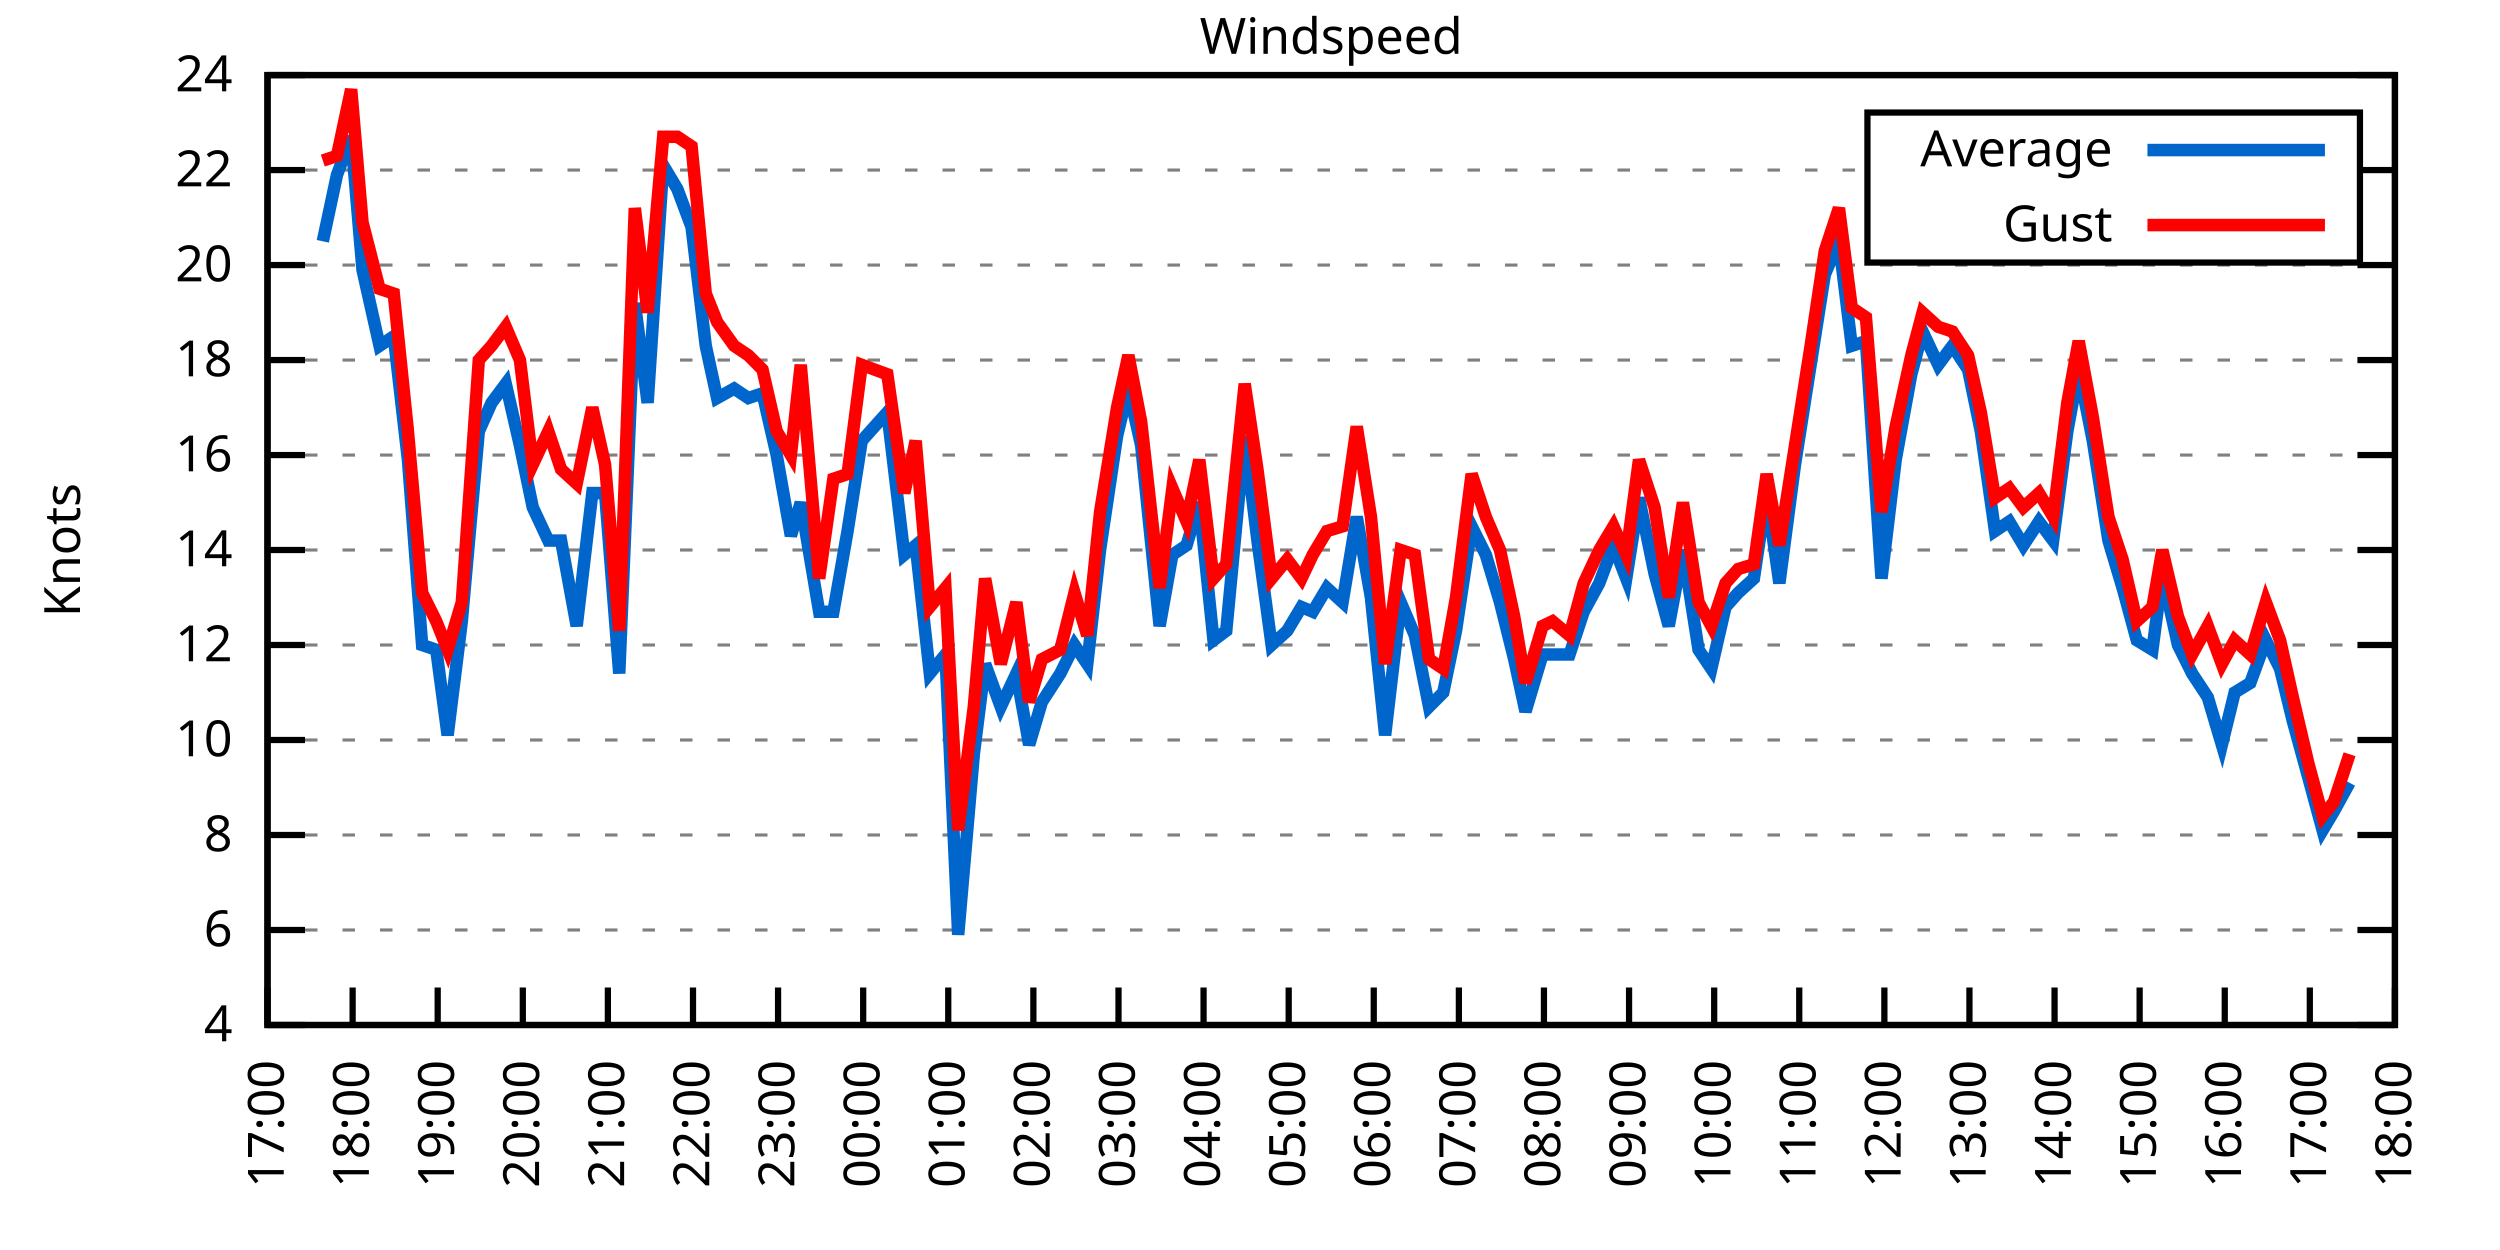
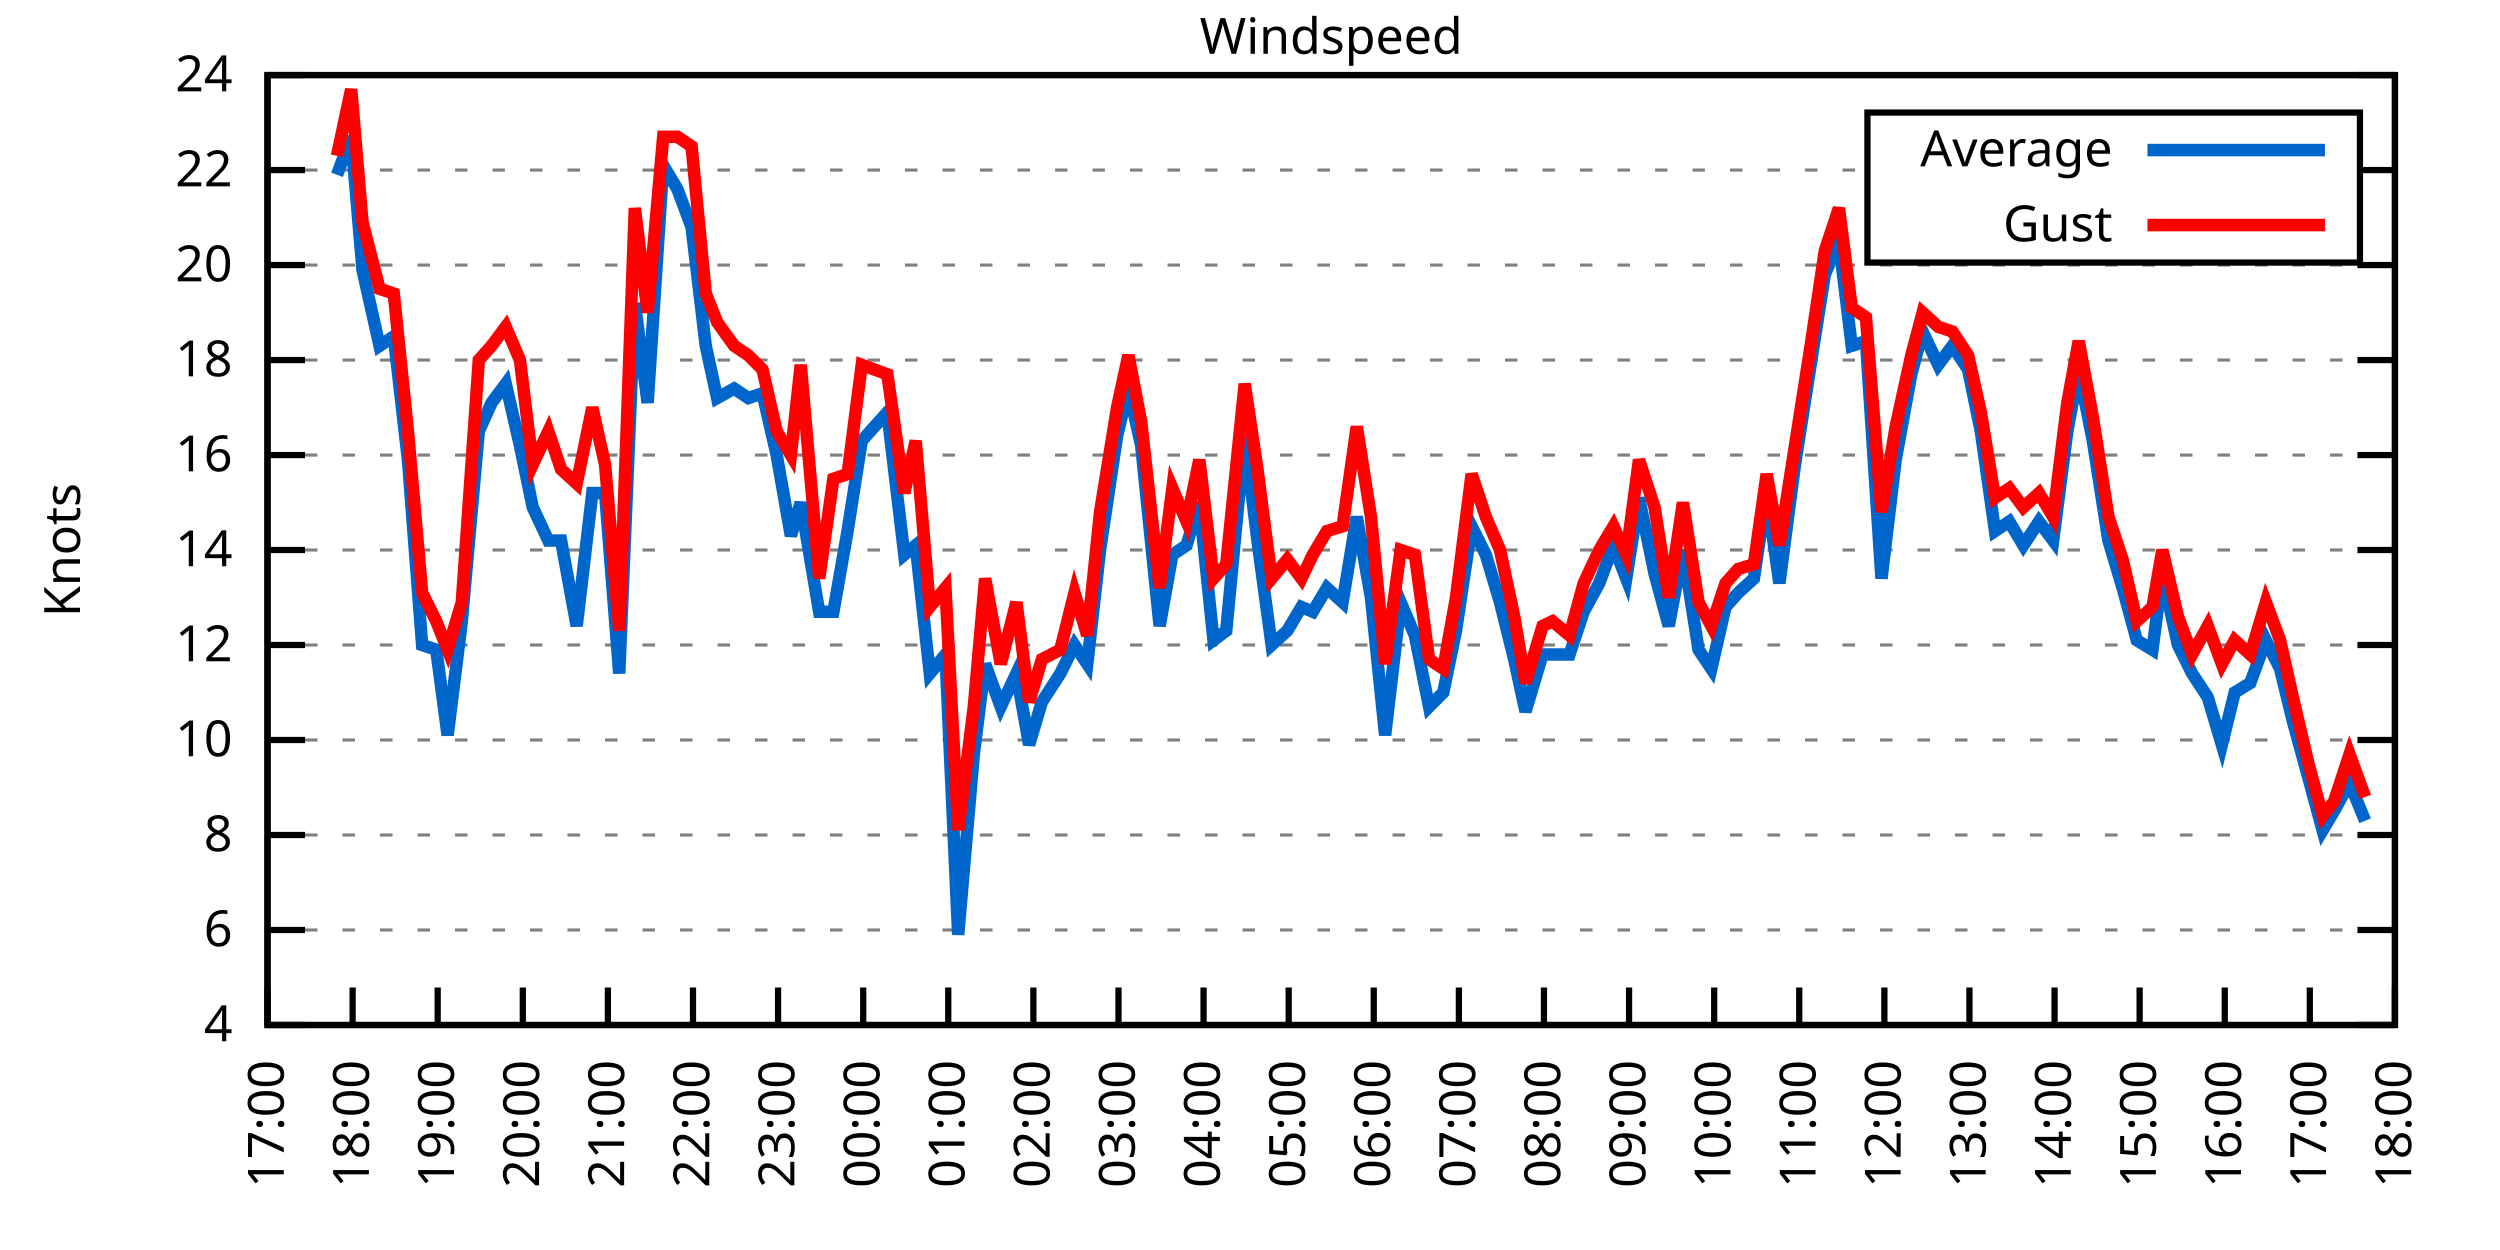
<svg xmlns="http://www.w3.org/2000/svg" xmlns:xlink="http://www.w3.org/1999/xlink" width="400" height="200" viewBox="0 0 400 200">
  <g id="gnuplot_canvas">
    <rect x="0" y="0" width="400" height="200" fill="none" />
    <defs>
      <circle id="gpDot" r="0.5" stroke-width="0.5" stroke="currentColor" />
      <path id="gpPt0" stroke-width="0.333" stroke="currentColor" d="M-1,0 h2 M0,-1 v2" />
      <path id="gpPt1" stroke-width="0.333" stroke="currentColor" d="M-1,-1 L1,1 M1,-1 L-1,1" />
      <path id="gpPt2" stroke-width="0.333" stroke="currentColor" d="M-1,0 L1,0 M0,-1 L0,1 M-1,-1 L1,1 M-1,1 L1,-1" />
      <rect id="gpPt3" stroke-width="0.333" stroke="currentColor" x="-1" y="-1" width="2" height="2" />
      <rect id="gpPt4" stroke-width="0.333" stroke="currentColor" fill="currentColor" x="-1" y="-1" width="2" height="2" />
      <circle id="gpPt5" stroke-width="0.333" stroke="currentColor" cx="0" cy="0" r="1" />
      <use xlink:href="#gpPt5" id="gpPt6" fill="currentColor" stroke="none" />
      <path id="gpPt7" stroke-width="0.333" stroke="currentColor" d="M0,-1.33 L-1.33,0.67 L1.33,0.67 z" />
      <use xlink:href="#gpPt7" id="gpPt8" fill="currentColor" stroke="none" />
      <use xlink:href="#gpPt7" id="gpPt9" stroke="currentColor" transform="rotate(180)" />
      <use xlink:href="#gpPt9" id="gpPt10" fill="currentColor" stroke="none" />
      <use xlink:href="#gpPt3" id="gpPt11" stroke="currentColor" transform="rotate(45)" />
      <use xlink:href="#gpPt11" id="gpPt12" fill="currentColor" stroke="none" />
      <path id="gpPt13" stroke-width="0.333" stroke="currentColor" d="M0,1.330 L1.265,0.411 L0.782,-1.067 L-0.782,-1.076 L-1.265,0.411 z" />
      <use xlink:href="#gpPt13" id="gpPt14" fill="currentColor" stroke="none" />
      <filter id="textbox" filterUnits="objectBoundingBox" x="0" y="0" height="1" width="1">
        <feFlood flood-color="white" flood-opacity="1" result="bgnd" />
        <feComposite in="SourceGraphic" in2="bgnd" operator="atop" />
      </filter>
      <filter id="greybox" filterUnits="objectBoundingBox" x="0" y="0" height="1" width="1">
        <feFlood flood-color="lightgrey" flood-opacity="1" result="grey" />
        <feComposite in="SourceGraphic" in2="grey" operator="atop" />
      </filter>
    </defs>
    <g fill="none" color="white" stroke="currentColor" stroke-width="1.00" stroke-linecap="butt" stroke-linejoin="miter">
</g>
    <g fill="none" color="black" stroke="currentColor" stroke-width="1.00" stroke-linecap="butt" stroke-linejoin="miter">
      <g stroke="none" shape-rendering="crispEdges">
        <polygon fill="rgb(255, 255, 255)" points="42.80,164.00 383.18,164.00 383.18,12.02 42.80,12.02 " />
      </g>
    </g>
    <g fill="none" color="black" stroke="currentColor" stroke-width="1.00" stroke-linecap="butt" stroke-linejoin="miter">
</g>
    <g fill="none" color="black" stroke="black" stroke-width="0.50" stroke-linecap="butt" stroke-linejoin="miter">
</g>
    <g fill="none" color="gray" stroke="currentColor" stroke-width="0.50" stroke-linecap="butt" stroke-linejoin="miter">
      <path stroke="gray" stroke-dasharray="2,4" class="gridline" d="M42.80,164.00 L383.19,164.00  " />
    </g>
    <g fill="none" color="gray" stroke="gray" stroke-width="1.00" stroke-linecap="butt" stroke-linejoin="miter">
</g>
    <g fill="none" color="black" stroke="currentColor" stroke-width="1.00" stroke-linecap="butt" stroke-linejoin="miter">
      <path stroke="black" d="M42.80,164.00 L48.80,164.00 M383.19,164.00 L377.19,164.00  " />
      <g transform="translate(37.20,166.60)" stroke="none" fill="black" font-family="Sans" font-size="8.00" text-anchor="end">
        <text>
          <tspan font-family="Sans"> 4</tspan>
        </text>
      </g>
    </g>
    <g fill="none" color="black" stroke="currentColor" stroke-width="1.00" stroke-linecap="butt" stroke-linejoin="miter">
</g>
    <g fill="none" color="black" stroke="black" stroke-width="0.50" stroke-linecap="butt" stroke-linejoin="miter">
</g>
    <g fill="none" color="gray" stroke="currentColor" stroke-width="0.50" stroke-linecap="butt" stroke-linejoin="miter">
      <path stroke="gray" stroke-dasharray="2,4" class="gridline" d="M42.80,148.80 L383.19,148.80  " />
    </g>
    <g fill="none" color="gray" stroke="gray" stroke-width="1.00" stroke-linecap="butt" stroke-linejoin="miter">
</g>
    <g fill="none" color="black" stroke="currentColor" stroke-width="1.00" stroke-linecap="butt" stroke-linejoin="miter">
      <path stroke="black" d="M42.80,148.80 L48.80,148.80 M383.19,148.80 L377.19,148.80  " />
      <g transform="translate(37.20,151.40)" stroke="none" fill="black" font-family="Sans" font-size="8.00" text-anchor="end">
        <text>
          <tspan font-family="Sans"> 6</tspan>
        </text>
      </g>
    </g>
    <g fill="none" color="black" stroke="currentColor" stroke-width="1.00" stroke-linecap="butt" stroke-linejoin="miter">
</g>
    <g fill="none" color="black" stroke="black" stroke-width="0.50" stroke-linecap="butt" stroke-linejoin="miter">
</g>
    <g fill="none" color="gray" stroke="currentColor" stroke-width="0.50" stroke-linecap="butt" stroke-linejoin="miter">
      <path stroke="gray" stroke-dasharray="2,4" class="gridline" d="M42.80,133.60 L383.19,133.60  " />
    </g>
    <g fill="none" color="gray" stroke="gray" stroke-width="1.00" stroke-linecap="butt" stroke-linejoin="miter">
</g>
    <g fill="none" color="black" stroke="currentColor" stroke-width="1.00" stroke-linecap="butt" stroke-linejoin="miter">
      <path stroke="black" d="M42.80,133.60 L48.80,133.60 M383.19,133.60 L377.19,133.60  " />
      <g transform="translate(37.20,136.20)" stroke="none" fill="black" font-family="Sans" font-size="8.00" text-anchor="end">
        <text>
          <tspan font-family="Sans"> 8</tspan>
        </text>
      </g>
    </g>
    <g fill="none" color="black" stroke="currentColor" stroke-width="1.00" stroke-linecap="butt" stroke-linejoin="miter">
</g>
    <g fill="none" color="black" stroke="black" stroke-width="0.50" stroke-linecap="butt" stroke-linejoin="miter">
</g>
    <g fill="none" color="gray" stroke="currentColor" stroke-width="0.50" stroke-linecap="butt" stroke-linejoin="miter">
      <path stroke="gray" stroke-dasharray="2,4" class="gridline" d="M42.80,118.40 L383.19,118.40  " />
    </g>
    <g fill="none" color="gray" stroke="gray" stroke-width="1.00" stroke-linecap="butt" stroke-linejoin="miter">
</g>
    <g fill="none" color="black" stroke="currentColor" stroke-width="1.00" stroke-linecap="butt" stroke-linejoin="miter">
      <path stroke="black" d="M42.80,118.40 L48.80,118.40 M383.19,118.40 L377.19,118.40  " />
      <g transform="translate(37.20,121.00)" stroke="none" fill="black" font-family="Sans" font-size="8.00" text-anchor="end">
        <text>
          <tspan font-family="Sans"> 10</tspan>
        </text>
      </g>
    </g>
    <g fill="none" color="black" stroke="currentColor" stroke-width="1.00" stroke-linecap="butt" stroke-linejoin="miter">
</g>
    <g fill="none" color="black" stroke="black" stroke-width="0.50" stroke-linecap="butt" stroke-linejoin="miter">
</g>
    <g fill="none" color="gray" stroke="currentColor" stroke-width="0.50" stroke-linecap="butt" stroke-linejoin="miter">
      <path stroke="gray" stroke-dasharray="2,4" class="gridline" d="M42.80,103.20 L383.19,103.20  " />
    </g>
    <g fill="none" color="gray" stroke="gray" stroke-width="1.00" stroke-linecap="butt" stroke-linejoin="miter">
</g>
    <g fill="none" color="black" stroke="currentColor" stroke-width="1.00" stroke-linecap="butt" stroke-linejoin="miter">
      <path stroke="black" d="M42.80,103.20 L48.80,103.20 M383.19,103.20 L377.19,103.20  " />
      <g transform="translate(37.20,105.80)" stroke="none" fill="black" font-family="Sans" font-size="8.00" text-anchor="end">
        <text>
          <tspan font-family="Sans"> 12</tspan>
        </text>
      </g>
    </g>
    <g fill="none" color="black" stroke="currentColor" stroke-width="1.00" stroke-linecap="butt" stroke-linejoin="miter">
</g>
    <g fill="none" color="black" stroke="black" stroke-width="0.50" stroke-linecap="butt" stroke-linejoin="miter">
</g>
    <g fill="none" color="gray" stroke="currentColor" stroke-width="0.50" stroke-linecap="butt" stroke-linejoin="miter">
      <path stroke="gray" stroke-dasharray="2,4" class="gridline" d="M42.80,88.00 L383.19,88.00  " />
    </g>
    <g fill="none" color="gray" stroke="gray" stroke-width="1.00" stroke-linecap="butt" stroke-linejoin="miter">
</g>
    <g fill="none" color="black" stroke="currentColor" stroke-width="1.00" stroke-linecap="butt" stroke-linejoin="miter">
      <path stroke="black" d="M42.80,88.00 L48.80,88.00 M383.19,88.00 L377.19,88.00  " />
      <g transform="translate(37.20,90.60)" stroke="none" fill="black" font-family="Sans" font-size="8.00" text-anchor="end">
        <text>
          <tspan font-family="Sans"> 14</tspan>
        </text>
      </g>
    </g>
    <g fill="none" color="black" stroke="currentColor" stroke-width="1.00" stroke-linecap="butt" stroke-linejoin="miter">
</g>
    <g fill="none" color="black" stroke="black" stroke-width="0.50" stroke-linecap="butt" stroke-linejoin="miter">
</g>
    <g fill="none" color="gray" stroke="currentColor" stroke-width="0.50" stroke-linecap="butt" stroke-linejoin="miter">
      <path stroke="gray" stroke-dasharray="2,4" class="gridline" d="M42.80,72.81 L383.19,72.81  " />
    </g>
    <g fill="none" color="gray" stroke="gray" stroke-width="1.00" stroke-linecap="butt" stroke-linejoin="miter">
</g>
    <g fill="none" color="black" stroke="currentColor" stroke-width="1.00" stroke-linecap="butt" stroke-linejoin="miter">
      <path stroke="black" d="M42.80,72.81 L48.80,72.81 M383.19,72.81 L377.19,72.81  " />
      <g transform="translate(37.20,75.41)" stroke="none" fill="black" font-family="Sans" font-size="8.00" text-anchor="end">
        <text>
          <tspan font-family="Sans"> 16</tspan>
        </text>
      </g>
    </g>
    <g fill="none" color="black" stroke="currentColor" stroke-width="1.00" stroke-linecap="butt" stroke-linejoin="miter">
</g>
    <g fill="none" color="black" stroke="black" stroke-width="0.50" stroke-linecap="butt" stroke-linejoin="miter">
</g>
    <g fill="none" color="gray" stroke="currentColor" stroke-width="0.50" stroke-linecap="butt" stroke-linejoin="miter">
      <path stroke="gray" stroke-dasharray="2,4" class="gridline" d="M42.80,57.61 L383.19,57.61  " />
    </g>
    <g fill="none" color="gray" stroke="gray" stroke-width="1.00" stroke-linecap="butt" stroke-linejoin="miter">
</g>
    <g fill="none" color="black" stroke="currentColor" stroke-width="1.00" stroke-linecap="butt" stroke-linejoin="miter">
      <path stroke="black" d="M42.80,57.61 L48.80,57.61 M383.19,57.61 L377.19,57.61  " />
      <g transform="translate(37.20,60.21)" stroke="none" fill="black" font-family="Sans" font-size="8.00" text-anchor="end">
        <text>
          <tspan font-family="Sans"> 18</tspan>
        </text>
      </g>
    </g>
    <g fill="none" color="black" stroke="currentColor" stroke-width="1.00" stroke-linecap="butt" stroke-linejoin="miter">
</g>
    <g fill="none" color="black" stroke="black" stroke-width="0.50" stroke-linecap="butt" stroke-linejoin="miter">
</g>
    <g fill="none" color="gray" stroke="currentColor" stroke-width="0.50" stroke-linecap="butt" stroke-linejoin="miter">
      <path stroke="gray" stroke-dasharray="2,4" class="gridline" d="M42.80,42.41 L383.19,42.41  " />
    </g>
    <g fill="none" color="gray" stroke="gray" stroke-width="1.00" stroke-linecap="butt" stroke-linejoin="miter">
</g>
    <g fill="none" color="black" stroke="currentColor" stroke-width="1.00" stroke-linecap="butt" stroke-linejoin="miter">
      <path stroke="black" d="M42.80,42.41 L48.80,42.41 M383.19,42.41 L377.19,42.41  " />
      <g transform="translate(37.20,45.01)" stroke="none" fill="black" font-family="Sans" font-size="8.00" text-anchor="end">
        <text>
          <tspan font-family="Sans"> 20</tspan>
        </text>
      </g>
    </g>
    <g fill="none" color="black" stroke="currentColor" stroke-width="1.00" stroke-linecap="butt" stroke-linejoin="miter">
</g>
    <g fill="none" color="black" stroke="black" stroke-width="0.50" stroke-linecap="butt" stroke-linejoin="miter">
</g>
    <g fill="none" color="gray" stroke="currentColor" stroke-width="0.50" stroke-linecap="butt" stroke-linejoin="miter">
      <path stroke="gray" stroke-dasharray="2,4" class="gridline" d="M42.80,27.21 L298.79,27.21 M377.59,27.21 L383.19,27.21  " />
    </g>
    <g fill="none" color="gray" stroke="gray" stroke-width="1.00" stroke-linecap="butt" stroke-linejoin="miter">
</g>
    <g fill="none" color="black" stroke="currentColor" stroke-width="1.00" stroke-linecap="butt" stroke-linejoin="miter">
      <path stroke="black" d="M42.80,27.21 L48.80,27.21 M383.19,27.21 L377.19,27.21  " />
      <g transform="translate(37.20,29.81)" stroke="none" fill="black" font-family="Sans" font-size="8.00" text-anchor="end">
        <text>
          <tspan font-family="Sans"> 22</tspan>
        </text>
      </g>
    </g>
    <g fill="none" color="black" stroke="currentColor" stroke-width="1.00" stroke-linecap="butt" stroke-linejoin="miter">
</g>
    <g fill="none" color="black" stroke="black" stroke-width="0.50" stroke-linecap="butt" stroke-linejoin="miter">
</g>
    <g fill="none" color="gray" stroke="currentColor" stroke-width="0.50" stroke-linecap="butt" stroke-linejoin="miter">
      <path stroke="gray" stroke-dasharray="2,4" class="gridline" d="M42.80,12.01 L383.19,12.01  " />
    </g>
    <g fill="none" color="gray" stroke="gray" stroke-width="1.00" stroke-linecap="butt" stroke-linejoin="miter">
</g>
    <g fill="none" color="black" stroke="currentColor" stroke-width="1.00" stroke-linecap="butt" stroke-linejoin="miter">
      <path stroke="black" d="M42.80,12.01 L48.80,12.01 M383.19,12.01 L377.19,12.01  " />
      <g transform="translate(37.20,14.61)" stroke="none" fill="black" font-family="Sans" font-size="8.00" text-anchor="end">
        <text>
          <tspan font-family="Sans"> 24</tspan>
        </text>
      </g>
    </g>
    <g fill="none" color="black" stroke="currentColor" stroke-width="1.00" stroke-linecap="butt" stroke-linejoin="miter">
      <path stroke="black" d="M42.80,164.00 L42.80,158.00  " />
      <g transform="translate(45.40,169.60) rotate(270.00)" stroke="none" fill="black" font-family="Sans" font-size="8.00" text-anchor="end">
        <text>
          <tspan font-family="Sans">17:00</tspan>
        </text>
      </g>
    </g>
    <g fill="none" color="black" stroke="currentColor" stroke-width="1.00" stroke-linecap="butt" stroke-linejoin="miter">
      <path stroke="black" d="M56.42,164.00 L56.42,158.00  " />
      <g transform="translate(59.02,169.60) rotate(270.00)" stroke="none" fill="black" font-family="Sans" font-size="8.00" text-anchor="end">
        <text>
          <tspan font-family="Sans">18:00</tspan>
        </text>
      </g>
    </g>
    <g fill="none" color="black" stroke="currentColor" stroke-width="1.00" stroke-linecap="butt" stroke-linejoin="miter">
      <path stroke="black" d="M70.03,164.00 L70.03,158.00  " />
      <g transform="translate(72.63,169.60) rotate(270.00)" stroke="none" fill="black" font-family="Sans" font-size="8.00" text-anchor="end">
        <text>
          <tspan font-family="Sans">19:00</tspan>
        </text>
      </g>
    </g>
    <g fill="none" color="black" stroke="currentColor" stroke-width="1.00" stroke-linecap="butt" stroke-linejoin="miter">
      <path stroke="black" d="M83.65,164.00 L83.65,158.00  " />
      <g transform="translate(86.25,169.60) rotate(270.00)" stroke="none" fill="black" font-family="Sans" font-size="8.00" text-anchor="end">
        <text>
          <tspan font-family="Sans">20:00</tspan>
        </text>
      </g>
    </g>
    <g fill="none" color="black" stroke="currentColor" stroke-width="1.00" stroke-linecap="butt" stroke-linejoin="miter">
      <path stroke="black" d="M97.26,164.00 L97.26,158.00  " />
      <g transform="translate(99.86,169.60) rotate(270.00)" stroke="none" fill="black" font-family="Sans" font-size="8.00" text-anchor="end">
        <text>
          <tspan font-family="Sans">21:00</tspan>
        </text>
      </g>
    </g>
    <g fill="none" color="black" stroke="currentColor" stroke-width="1.00" stroke-linecap="butt" stroke-linejoin="miter">
      <path stroke="black" d="M110.88,164.00 L110.88,158.00  " />
      <g transform="translate(113.48,169.60) rotate(270.00)" stroke="none" fill="black" font-family="Sans" font-size="8.00" text-anchor="end">
        <text>
          <tspan font-family="Sans">22:00</tspan>
        </text>
      </g>
    </g>
    <g fill="none" color="black" stroke="currentColor" stroke-width="1.00" stroke-linecap="butt" stroke-linejoin="miter">
      <path stroke="black" d="M124.49,164.00 L124.49,158.00  " />
      <g transform="translate(127.09,169.60) rotate(270.00)" stroke="none" fill="black" font-family="Sans" font-size="8.00" text-anchor="end">
        <text>
          <tspan font-family="Sans">23:00</tspan>
        </text>
      </g>
    </g>
    <g fill="none" color="black" stroke="currentColor" stroke-width="1.00" stroke-linecap="butt" stroke-linejoin="miter">
      <path stroke="black" d="M138.11,164.00 L138.11,158.00  " />
      <g transform="translate(140.71,169.60) rotate(270.00)" stroke="none" fill="black" font-family="Sans" font-size="8.00" text-anchor="end">
        <text>
          <tspan font-family="Sans">00:00</tspan>
        </text>
      </g>
    </g>
    <g fill="none" color="black" stroke="currentColor" stroke-width="1.00" stroke-linecap="butt" stroke-linejoin="miter">
      <path stroke="black" d="M151.72,164.00 L151.72,158.00  " />
      <g transform="translate(154.32,169.60) rotate(270.00)" stroke="none" fill="black" font-family="Sans" font-size="8.00" text-anchor="end">
        <text>
          <tspan font-family="Sans">01:00</tspan>
        </text>
      </g>
    </g>
    <g fill="none" color="black" stroke="currentColor" stroke-width="1.00" stroke-linecap="butt" stroke-linejoin="miter">
      <path stroke="black" d="M165.34,164.00 L165.34,158.00  " />
      <g transform="translate(167.94,169.60) rotate(270.00)" stroke="none" fill="black" font-family="Sans" font-size="8.00" text-anchor="end">
        <text>
          <tspan font-family="Sans">02:00</tspan>
        </text>
      </g>
    </g>
    <g fill="none" color="black" stroke="currentColor" stroke-width="1.00" stroke-linecap="butt" stroke-linejoin="miter">
      <path stroke="black" d="M178.96,164.00 L178.96,158.00  " />
      <g transform="translate(181.56,169.60) rotate(270.00)" stroke="none" fill="black" font-family="Sans" font-size="8.00" text-anchor="end">
        <text>
          <tspan font-family="Sans">03:00</tspan>
        </text>
      </g>
    </g>
    <g fill="none" color="black" stroke="currentColor" stroke-width="1.00" stroke-linecap="butt" stroke-linejoin="miter">
      <path stroke="black" d="M192.57,164.00 L192.57,158.00  " />
      <g transform="translate(195.17,169.60) rotate(270.00)" stroke="none" fill="black" font-family="Sans" font-size="8.00" text-anchor="end">
        <text>
          <tspan font-family="Sans">04:00</tspan>
        </text>
      </g>
    </g>
    <g fill="none" color="black" stroke="currentColor" stroke-width="1.00" stroke-linecap="butt" stroke-linejoin="miter">
      <path stroke="black" d="M206.19,164.00 L206.19,158.00  " />
      <g transform="translate(208.79,169.60) rotate(270.00)" stroke="none" fill="black" font-family="Sans" font-size="8.00" text-anchor="end">
        <text>
          <tspan font-family="Sans">05:00</tspan>
        </text>
      </g>
    </g>
    <g fill="none" color="black" stroke="currentColor" stroke-width="1.00" stroke-linecap="butt" stroke-linejoin="miter">
      <path stroke="black" d="M219.80,164.00 L219.80,158.00  " />
      <g transform="translate(222.40,169.60) rotate(270.00)" stroke="none" fill="black" font-family="Sans" font-size="8.00" text-anchor="end">
        <text>
          <tspan font-family="Sans">06:00</tspan>
        </text>
      </g>
    </g>
    <g fill="none" color="black" stroke="currentColor" stroke-width="1.00" stroke-linecap="butt" stroke-linejoin="miter">
      <path stroke="black" d="M233.42,164.00 L233.42,158.00  " />
      <g transform="translate(236.02,169.60) rotate(270.00)" stroke="none" fill="black" font-family="Sans" font-size="8.00" text-anchor="end">
        <text>
          <tspan font-family="Sans">07:00</tspan>
        </text>
      </g>
    </g>
    <g fill="none" color="black" stroke="currentColor" stroke-width="1.00" stroke-linecap="butt" stroke-linejoin="miter">
      <path stroke="black" d="M247.03,164.00 L247.03,158.00  " />
      <g transform="translate(249.63,169.60) rotate(270.00)" stroke="none" fill="black" font-family="Sans" font-size="8.00" text-anchor="end">
        <text>
          <tspan font-family="Sans">08:00</tspan>
        </text>
      </g>
    </g>
    <g fill="none" color="black" stroke="currentColor" stroke-width="1.00" stroke-linecap="butt" stroke-linejoin="miter">
      <path stroke="black" d="M260.65,164.00 L260.65,158.00  " />
      <g transform="translate(263.25,169.60) rotate(270.00)" stroke="none" fill="black" font-family="Sans" font-size="8.00" text-anchor="end">
        <text>
          <tspan font-family="Sans">09:00</tspan>
        </text>
      </g>
    </g>
    <g fill="none" color="black" stroke="currentColor" stroke-width="1.00" stroke-linecap="butt" stroke-linejoin="miter">
      <path stroke="black" d="M274.27,164.00 L274.27,158.00  " />
      <g transform="translate(276.87,169.60) rotate(270.00)" stroke="none" fill="black" font-family="Sans" font-size="8.00" text-anchor="end">
        <text>
          <tspan font-family="Sans">10:00</tspan>
        </text>
      </g>
    </g>
    <g fill="none" color="black" stroke="currentColor" stroke-width="1.00" stroke-linecap="butt" stroke-linejoin="miter">
      <path stroke="black" d="M287.88,164.00 L287.88,158.00  " />
      <g transform="translate(290.48,169.60) rotate(270.00)" stroke="none" fill="black" font-family="Sans" font-size="8.00" text-anchor="end">
        <text>
          <tspan font-family="Sans">11:00</tspan>
        </text>
      </g>
    </g>
    <g fill="none" color="black" stroke="currentColor" stroke-width="1.00" stroke-linecap="butt" stroke-linejoin="miter">
      <path stroke="black" d="M301.50,164.00 L301.50,158.00  " />
      <g transform="translate(304.10,169.60) rotate(270.00)" stroke="none" fill="black" font-family="Sans" font-size="8.00" text-anchor="end">
        <text>
          <tspan font-family="Sans">12:00</tspan>
        </text>
      </g>
    </g>
    <g fill="none" color="black" stroke="currentColor" stroke-width="1.00" stroke-linecap="butt" stroke-linejoin="miter">
      <path stroke="black" d="M315.11,164.00 L315.11,158.00  " />
      <g transform="translate(317.71,169.60) rotate(270.00)" stroke="none" fill="black" font-family="Sans" font-size="8.00" text-anchor="end">
        <text>
          <tspan font-family="Sans">13:00</tspan>
        </text>
      </g>
    </g>
    <g fill="none" color="black" stroke="currentColor" stroke-width="1.00" stroke-linecap="butt" stroke-linejoin="miter">
      <path stroke="black" d="M328.73,164.00 L328.73,158.00  " />
      <g transform="translate(331.33,169.60) rotate(270.00)" stroke="none" fill="black" font-family="Sans" font-size="8.00" text-anchor="end">
        <text>
          <tspan font-family="Sans">14:00</tspan>
        </text>
      </g>
    </g>
    <g fill="none" color="black" stroke="currentColor" stroke-width="1.00" stroke-linecap="butt" stroke-linejoin="miter">
      <path stroke="black" d="M342.34,164.00 L342.34,158.00  " />
      <g transform="translate(344.94,169.60) rotate(270.00)" stroke="none" fill="black" font-family="Sans" font-size="8.00" text-anchor="end">
        <text>
          <tspan font-family="Sans">15:00</tspan>
        </text>
      </g>
    </g>
    <g fill="none" color="black" stroke="currentColor" stroke-width="1.00" stroke-linecap="butt" stroke-linejoin="miter">
      <path stroke="black" d="M355.96,164.00 L355.96,158.00  " />
      <g transform="translate(358.56,169.60) rotate(270.00)" stroke="none" fill="black" font-family="Sans" font-size="8.00" text-anchor="end">
        <text>
          <tspan font-family="Sans">16:00</tspan>
        </text>
      </g>
    </g>
    <g fill="none" color="black" stroke="currentColor" stroke-width="1.00" stroke-linecap="butt" stroke-linejoin="miter">
      <path stroke="black" d="M369.57,164.00 L369.57,158.00  " />
      <g transform="translate(372.17,169.60) rotate(270.00)" stroke="none" fill="black" font-family="Sans" font-size="8.00" text-anchor="end">
        <text>
          <tspan font-family="Sans">17:00</tspan>
        </text>
      </g>
    </g>
    <g fill="none" color="black" stroke="currentColor" stroke-width="1.00" stroke-linecap="butt" stroke-linejoin="miter">
      <path stroke="black" d="M383.19,164.00 L383.19,158.00  " />
      <g transform="translate(385.79,169.60) rotate(270.00)" stroke="none" fill="black" font-family="Sans" font-size="8.00" text-anchor="end">
        <text>
          <tspan font-family="Sans">18:00</tspan>
        </text>
      </g>
    </g>
    <g fill="none" color="black" stroke="currentColor" stroke-width="1.00" stroke-linecap="butt" stroke-linejoin="miter">
</g>
    <g fill="none" color="black" stroke="currentColor" stroke-width="1.00" stroke-linecap="butt" stroke-linejoin="miter">
      <path stroke="black" d="M42.80,12.01 L42.80,164.00 L383.19,164.00 L383.19,12.01 L42.80,12.01 Z  " />
    </g>
    <g fill="none" color="black" stroke="currentColor" stroke-width="1.00" stroke-linecap="butt" stroke-linejoin="miter">
</g>
    <g fill="none" color="black" stroke="currentColor" stroke-width="1.00" stroke-linecap="butt" stroke-linejoin="miter">
      <path stroke="black" d="M298.79,42.01 L298.79,18.01 L377.59,18.01 L377.59,42.01 L298.79,42.01 Z  " />
    </g>
    <g id="Windspeed_plot_1">
      <g fill="none" color="white" stroke="black" stroke-width="2.00" stroke-linecap="butt" stroke-linejoin="miter">
</g>
      <g fill="none" color="black" stroke="currentColor" stroke-width="2.00" stroke-linecap="butt" stroke-linejoin="miter">
        <g transform="translate(337.99,26.61)" stroke="none" fill="black" font-family="Sans" font-size="8.00" text-anchor="end">
          <text>
            <tspan font-family="Sans">Average</tspan>
          </text>
        </g>
      </g>
      <g fill="none" color="black" stroke="currentColor" stroke-width="2.00" stroke-linecap="butt" stroke-linejoin="miter">
-         <path stroke="rgb(  0, 102, 204)" d="M343.59,24.01 L371.99,24.01 M51.65,38.61 L53.92,27.97 L56.19,21.89 L58.00,43.17 L60.73,55.33 L63.00,53.81   L65.27,73.57 L67.54,103.20 L69.80,103.96 L71.62,117.64 L73.89,99.40 L76.61,69.01 L78.65,64.45 L80.92,61.41   L83.19,71.29 L85.24,81.17 L87.73,86.49 L89.77,86.49 L92.27,100.16 L94.77,78.89 L96.81,78.89 L99.08,107.76   L101.57,48.49 L103.62,64.45 L106.11,26.45 L108.38,30.25 L110.65,36.33 L112.92,55.33 L114.74,63.69 L117.46,62.17   L119.73,63.69 L122.00,62.93 L124.27,72.81 L126.54,85.73 L128.12,80.41 L131.07,97.88 L133.34,97.88 L135.61,84.97   L137.88,70.53 L139.92,68.25 L141.97,65.97 L144.69,88.76 L146.51,87.25 L148.77,107.76 L151.27,104.72 L153.31,149.56   L155.81,120.68 L157.62,106.24 L160.12,113.08 L162.62,107.76 L164.66,119.16 L166.70,112.32 L169.65,107.76 L171.92,103.20   L173.96,106.24 L176.01,88.00 L178.73,69.77 L180.54,62.17 L182.59,71.29 L185.54,100.16 L187.58,88.76 L189.85,87.25   L191.89,80.41 L194.16,102.44 L196.20,100.92 L199.15,69.77 L201.19,86.49 L203.46,103.20 L205.96,100.92 L208.23,97.12   L210.04,97.88 L212.31,94.08 L214.81,96.36 L217.08,82.69 L219.35,95.60 L221.62,117.64 L224.11,96.36 L226.38,101.68   L228.65,113.08 L230.92,110.80 L232.96,100.92 L235.46,84.21 L237.73,88.76 L240.00,96.36 L242.27,105.48 L244.08,113.84   L246.81,104.72 L248.40,104.72 L251.12,104.72 L253.39,97.88 L255.88,93.32 L258.15,87.25 L260.20,92.56 L262.24,79.65   L264.73,91.80 L267.00,100.16 L269.27,88.00 L271.77,103.96 L273.81,107.00 L276.08,97.12 L278.12,94.84 L280.62,92.56   L282.66,78.89 L284.70,93.32 L287.20,74.33 L289.70,58.37 L291.97,43.93 L294.23,38.61 L296.28,55.33 L298.55,54.57   L301.04,92.56 L303.31,73.57 L305.81,59.89 L307.62,53.05 L310.12,58.37 L312.39,55.33 L314.89,59.13 L316.93,69.01   L319.20,84.97 L321.47,83.45 L323.74,87.25 L326.23,83.45 L328.50,86.49 L330.77,69.01 L332.59,59.13 L334.85,70.53   L337.35,86.49 L339.62,94.08 L341.89,102.44 L344.39,103.96 L345.97,91.80 L348.47,103.20 L350.74,107.76 L353.24,111.56   L355.50,119.16 L357.55,110.80 L360.04,109.28 L362.54,102.44 L364.81,107.00 L366.85,115.36 L369.35,124.48 L371.62,132.84   L373.43,129.80 L375.93,125.24  " />
+         <path stroke="rgb(  0, 102, 204)" d="M343.59,24.01 L371.99,24.01 M53.92,27.97 L56.19,21.89 L58.00,43.17 L60.73,55.33 L63.00,53.81 L65.27,73.57   L67.54,103.20 L69.80,103.96 L71.62,117.64 L73.89,99.40 L76.61,69.01 L78.65,64.45 L80.92,61.41 L83.19,71.29   L85.24,81.17 L87.73,86.49 L89.77,86.49 L92.27,100.16 L94.77,78.89 L96.81,78.89 L99.08,107.76 L101.57,48.49   L103.62,64.45 L106.11,26.45 L108.38,30.25 L110.65,36.33 L112.92,55.33 L114.74,63.69 L117.46,62.17 L119.73,63.69   L122.00,62.93 L124.27,72.81 L126.54,85.73 L128.12,80.41 L131.07,97.88 L133.34,97.88 L135.61,84.97 L137.88,70.53   L139.92,68.25 L141.97,65.97 L144.69,88.76 L146.51,87.25 L148.77,107.76 L151.27,104.72 L153.31,149.56 L155.81,120.68   L157.62,106.24 L160.12,113.08 L162.62,107.76 L164.66,119.16 L166.70,112.32 L169.65,107.76 L171.92,103.20 L173.96,106.24   L176.01,88.00 L178.73,69.77 L180.54,62.17 L182.59,71.29 L185.54,100.16 L187.58,88.76 L189.85,87.25 L191.89,80.41   L194.16,102.44 L196.20,100.92 L199.15,69.77 L201.19,86.49 L203.46,103.20 L205.96,100.92 L208.23,97.12 L210.04,97.88   L212.31,94.08 L214.81,96.36 L217.08,82.69 L219.35,95.60 L221.62,117.64 L224.11,96.36 L226.38,101.68 L228.65,113.08   L230.92,110.80 L232.96,100.92 L235.46,84.21 L237.73,88.76 L240.00,96.36 L242.27,105.48 L244.08,113.84 L246.81,104.72   L248.40,104.72 L251.12,104.72 L253.39,97.88 L255.88,93.32 L258.15,87.25 L260.20,92.56 L262.24,79.65 L264.73,91.80   L267.00,100.16 L269.27,88.00 L271.77,103.96 L273.81,107.00 L276.08,97.12 L278.12,94.84 L280.62,92.56 L282.66,78.89   L284.70,93.32 L287.20,74.33 L289.70,58.37 L291.97,43.93 L294.23,38.61 L296.28,55.33 L298.55,54.57 L301.04,92.56   L303.31,73.57 L305.81,59.89 L307.62,53.05 L310.12,58.37 L312.39,55.33 L314.89,59.13 L316.93,69.01 L319.20,84.97   L321.47,83.45 L323.74,87.25 L326.23,83.45 L328.50,86.49 L330.77,69.01 L332.59,59.13 L334.85,70.53 L337.35,86.49   L339.62,94.08 L341.89,102.44 L344.39,103.96 L345.97,91.80 L348.47,103.20 L350.74,107.76 L353.24,111.56 L355.50,119.16   L357.55,110.80 L360.04,109.28 L362.54,102.44 L364.81,107.00 L366.85,115.36 L369.35,124.48 L371.62,132.84 L373.43,129.80   L375.93,125.24 L378.42,131.32  " />
      </g>
    </g>
    <g id="Windspeed_plot_2">
      <g fill="none" color="black" stroke="currentColor" stroke-width="2.00" stroke-linecap="butt" stroke-linejoin="miter">
        <g transform="translate(337.99,38.61)" stroke="none" fill="black" font-family="Sans" font-size="8.00" text-anchor="end">
          <text>
            <tspan font-family="Sans">Gust</tspan>
          </text>
        </g>
      </g>
      <g fill="none" color="black" stroke="currentColor" stroke-width="2.00" stroke-linecap="butt" stroke-linejoin="miter">
-         <path stroke="rgb(255,   0,   0)" d="M343.59,36.01 L371.99,36.01 M51.65,25.69 L53.92,24.93 L56.19,14.29 L58.00,35.57 L60.73,46.21 L63.00,46.97   L65.27,69.01 L67.54,94.84 L69.80,99.40 L71.62,103.96 L73.89,96.36 L76.61,57.61 L78.65,55.33 L80.92,52.29   L83.19,57.61 L85.24,74.33 L87.73,69.01 L89.77,75.09 L92.27,77.37 L94.77,65.21 L96.81,74.33 L99.08,100.92   L101.57,33.29 L103.62,50.01 L106.11,21.89 L108.38,21.89 L110.65,23.41 L112.92,46.97 L114.74,51.53 L117.46,55.33   L119.73,56.85 L122.00,59.13 L124.27,69.01 L126.54,72.81 L128.12,58.37 L131.07,92.56 L133.34,76.61 L135.61,75.85   L137.88,58.37 L139.92,59.13 L141.97,59.89 L144.69,78.89 L146.51,70.53 L148.77,97.12 L151.27,94.08 L153.31,132.84   L155.81,113.08 L157.62,92.56 L160.12,106.24 L162.62,96.36 L164.66,112.32 L166.70,105.48 L169.65,103.96 L171.92,94.84   L173.96,101.68 L176.01,81.93 L178.73,65.21 L180.54,56.85 L182.59,67.49 L185.54,94.08 L187.58,78.13 L189.85,83.45   L191.89,73.57 L194.16,92.56 L196.20,90.28 L199.15,61.41 L201.19,75.09 L203.46,92.56 L205.96,89.52 L208.23,92.56   L210.04,88.76 L212.31,84.97 L214.81,84.21 L217.08,68.25 L219.35,82.69 L221.62,106.24 L224.11,88.00 L226.38,88.76   L228.65,105.48 L230.92,107.00 L232.96,95.60 L235.46,75.85 L237.73,82.69 L240.00,88.00 L242.27,98.64 L244.08,109.28   L246.81,100.16 L248.40,99.40 L251.12,101.68 L253.39,93.32 L255.88,88.00 L258.15,84.21 L260.20,88.76 L262.24,73.57   L264.73,81.17 L267.00,95.60 L269.27,80.41 L271.77,96.36 L273.81,100.16 L276.08,93.32 L278.12,91.04 L280.62,90.28   L282.66,75.85 L284.70,87.25 L287.20,71.29 L289.70,55.33 L291.97,40.13 L294.23,33.29 L296.28,49.25 L298.55,50.77   L301.04,81.93 L303.31,68.25 L305.81,56.85 L307.62,50.01 L310.12,52.29 L312.39,53.05 L314.89,56.85 L316.93,65.97   L319.20,79.65 L321.47,78.13 L323.74,81.17 L326.23,78.89 L328.50,82.69 L330.77,64.45 L332.59,54.57 L334.85,66.73   L337.35,82.69 L339.62,89.52 L341.89,99.40 L344.39,97.12 L345.97,88.00 L348.47,98.64 L350.74,104.72 L353.24,100.16   L355.50,106.24 L357.55,102.44 L360.04,104.72 L362.54,96.36 L364.81,102.44 L366.85,111.56 L369.35,122.20 L371.62,130.56   L373.43,128.28 L375.93,120.68  " />
+         <path stroke="rgb(255,   0,   0)" d="M343.59,36.01 L371.99,36.01 M53.92,24.93 L56.19,14.29 L58.00,35.57 L60.73,46.21 L63.00,46.97 L65.27,69.01   L67.54,94.84 L69.80,99.40 L71.62,103.96 L73.89,96.36 L76.61,57.61 L78.65,55.33 L80.92,52.29 L83.19,57.61   L85.24,74.33 L87.73,69.01 L89.77,75.09 L92.27,77.37 L94.77,65.21 L96.81,74.33 L99.08,100.92 L101.57,33.29   L103.62,50.01 L106.11,21.89 L108.38,21.89 L110.65,23.41 L112.92,46.97 L114.74,51.53 L117.46,55.33 L119.73,56.85   L122.00,59.13 L124.27,69.01 L126.54,72.81 L128.12,58.37 L131.07,92.56 L133.34,76.61 L135.61,75.85 L137.88,58.37   L139.92,59.13 L141.97,59.89 L144.69,78.89 L146.51,70.53 L148.77,97.12 L151.27,94.08 L153.31,132.84 L155.81,113.08   L157.62,92.56 L160.12,106.24 L162.62,96.36 L164.66,112.32 L166.70,105.48 L169.65,103.96 L171.92,94.84 L173.96,101.68   L176.01,81.93 L178.73,65.21 L180.54,56.85 L182.59,67.49 L185.54,94.08 L187.58,78.13 L189.85,83.45 L191.89,73.57   L194.16,92.56 L196.20,90.28 L199.15,61.41 L201.19,75.09 L203.46,92.56 L205.96,89.52 L208.23,92.56 L210.04,88.76   L212.31,84.97 L214.81,84.21 L217.08,68.25 L219.35,82.69 L221.62,106.24 L224.11,88.00 L226.38,88.76 L228.65,105.48   L230.92,107.00 L232.96,95.60 L235.46,75.85 L237.73,82.69 L240.00,88.00 L242.27,98.64 L244.08,109.28 L246.81,100.16   L248.40,99.40 L251.12,101.68 L253.39,93.32 L255.88,88.00 L258.15,84.21 L260.20,88.76 L262.24,73.57 L264.73,81.17   L267.00,95.60 L269.27,80.41 L271.77,96.36 L273.81,100.16 L276.08,93.32 L278.12,91.04 L280.62,90.28 L282.66,75.85   L284.70,87.25 L287.20,71.29 L289.70,55.33 L291.97,40.13 L294.23,33.29 L296.28,49.25 L298.55,50.77 L301.04,81.93   L303.31,68.25 L305.81,56.85 L307.62,50.01 L310.12,52.29 L312.39,53.05 L314.89,56.85 L316.93,65.97 L319.20,79.65   L321.47,78.13 L323.74,81.17 L326.23,78.89 L328.50,82.69 L330.77,64.45 L332.59,54.57 L334.85,66.73 L337.35,82.69   L339.62,89.52 L341.89,99.40 L344.39,97.12 L345.97,88.00 L348.47,98.64 L350.74,104.72 L353.24,100.16 L355.50,106.24   L357.55,102.44 L360.04,104.72 L362.54,96.36 L364.81,102.44 L366.85,111.56 L369.35,122.20 L371.62,130.56 L373.43,128.28   L375.93,120.68 L378.42,127.52  " />
      </g>
    </g>
    <g fill="none" color="black" stroke="currentColor" stroke-width="2.00" stroke-linecap="butt" stroke-linejoin="miter">
</g>
    <g fill="none" color="black" stroke="black" stroke-width="1.00" stroke-linecap="butt" stroke-linejoin="miter">
</g>
    <g fill="none" color="black" stroke="currentColor" stroke-width="1.00" stroke-linecap="butt" stroke-linejoin="miter">
      <path stroke="black" d="M42.80,12.01 L42.80,164.00 L383.19,164.00 L383.19,12.01 L42.80,12.01 Z  " />
      <g transform="translate(12.80,88.01) rotate(270.00)" stroke="none" fill="black" font-family="Sans" font-size="8.00" text-anchor="middle">
        <text>
          <tspan font-family="Sans">Knots</tspan>
        </text>
      </g>
    </g>
    <g fill="none" color="black" stroke="currentColor" stroke-width="1.00" stroke-linecap="butt" stroke-linejoin="miter">
</g>
    <g fill="none" color="black" stroke="currentColor" stroke-width="1.00" stroke-linecap="butt" stroke-linejoin="miter">
      <g transform="translate(212.99,8.61)" stroke="none" fill="black" font-family="Sans" font-size="8.00" text-anchor="middle">
        <text>
          <tspan font-family="Sans">Windspeed</tspan>
        </text>
      </g>
    </g>
    <g fill="none" color="black" stroke="currentColor" stroke-width="1.00" stroke-linecap="butt" stroke-linejoin="miter">
</g>
  </g>
</svg>
